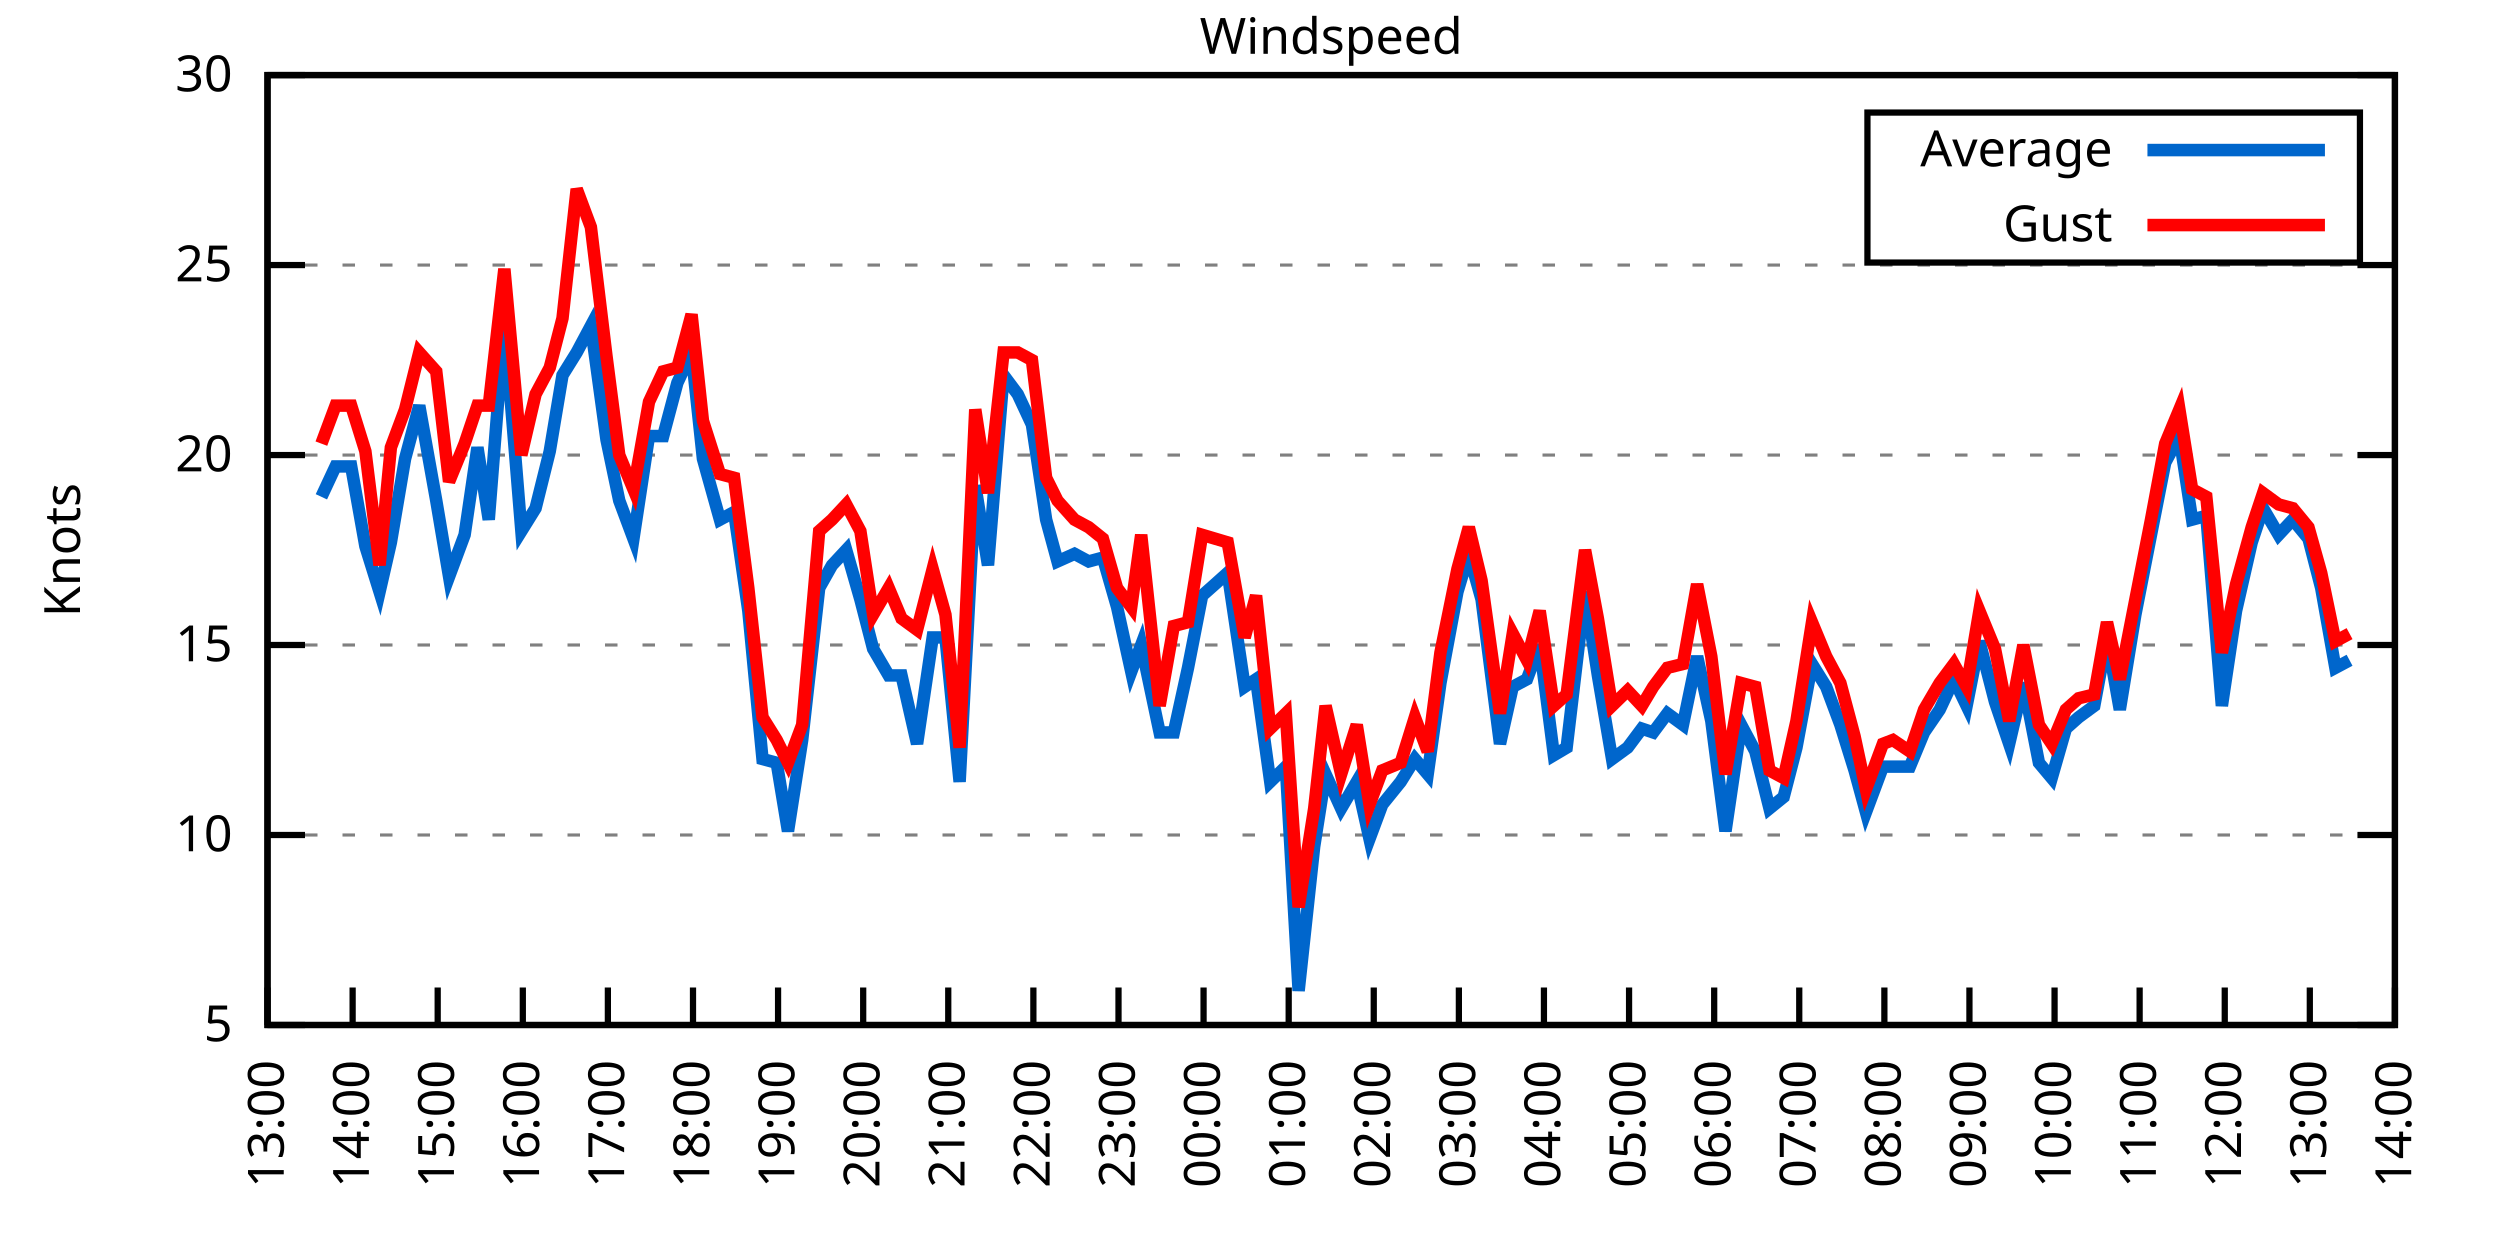
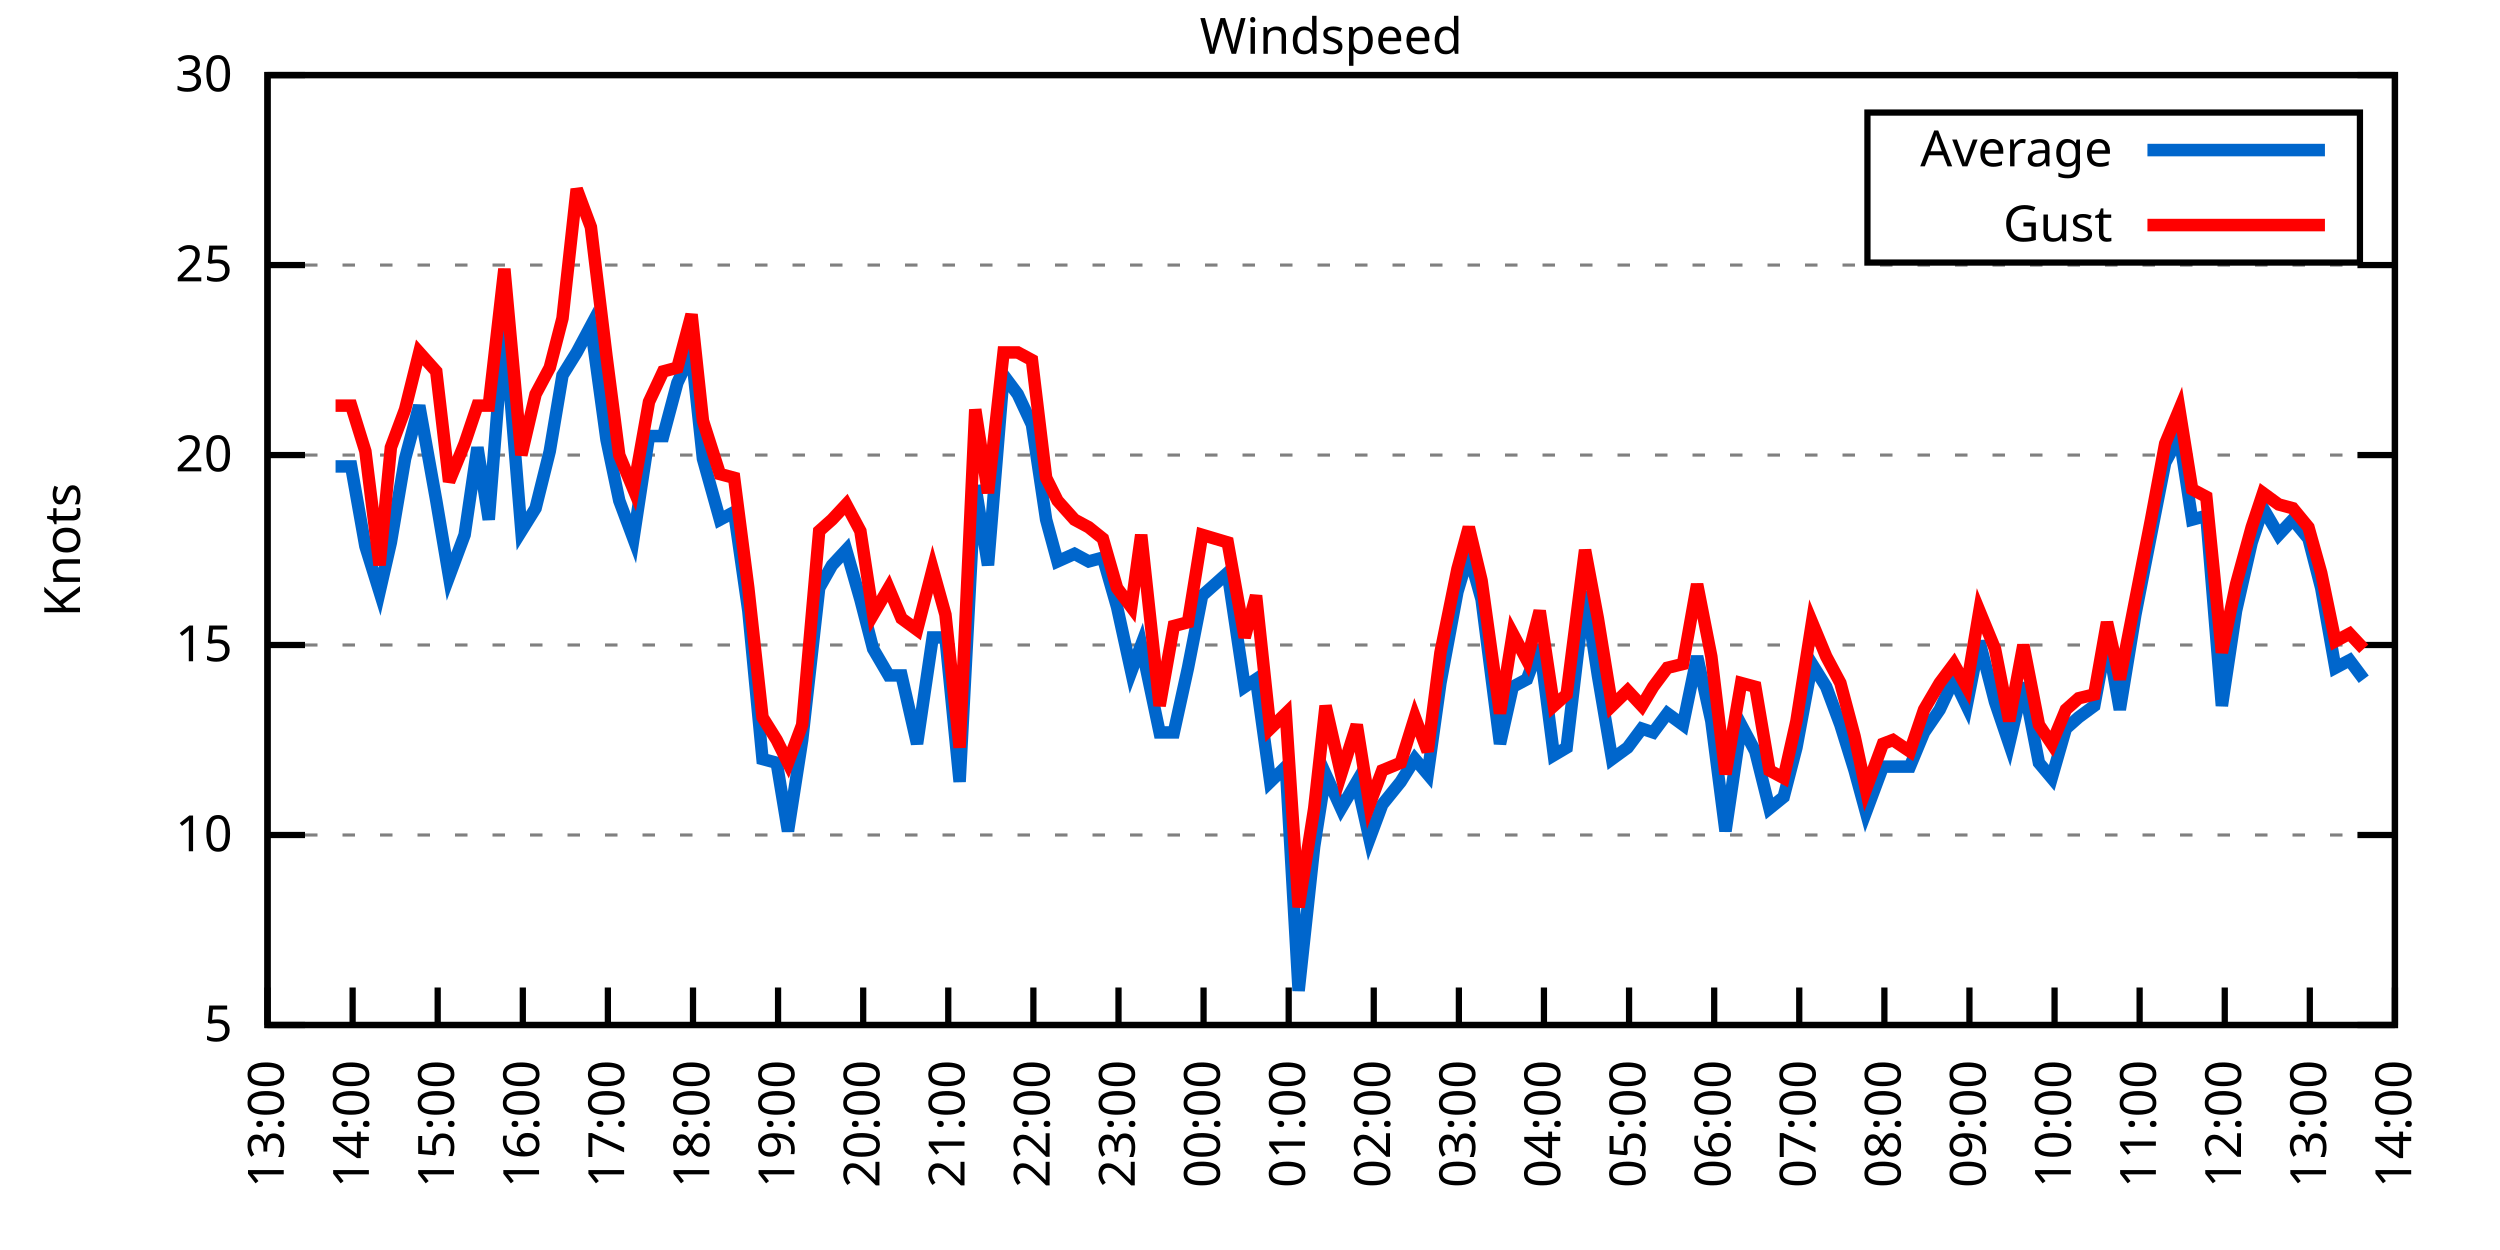
<svg xmlns="http://www.w3.org/2000/svg" xmlns:xlink="http://www.w3.org/1999/xlink" width="400" height="200" viewBox="0 0 400 200">
  <g id="gnuplot_canvas">
    <rect x="0" y="0" width="400" height="200" fill="none" />
    <defs>
      <circle id="gpDot" r="0.5" stroke-width="0.5" stroke="currentColor" />
      <path id="gpPt0" stroke-width="0.333" stroke="currentColor" d="M-1,0 h2 M0,-1 v2" />
      <path id="gpPt1" stroke-width="0.333" stroke="currentColor" d="M-1,-1 L1,1 M1,-1 L-1,1" />
      <path id="gpPt2" stroke-width="0.333" stroke="currentColor" d="M-1,0 L1,0 M0,-1 L0,1 M-1,-1 L1,1 M-1,1 L1,-1" />
      <rect id="gpPt3" stroke-width="0.333" stroke="currentColor" x="-1" y="-1" width="2" height="2" />
      <rect id="gpPt4" stroke-width="0.333" stroke="currentColor" fill="currentColor" x="-1" y="-1" width="2" height="2" />
      <circle id="gpPt5" stroke-width="0.333" stroke="currentColor" cx="0" cy="0" r="1" />
      <use xlink:href="#gpPt5" id="gpPt6" fill="currentColor" stroke="none" />
      <path id="gpPt7" stroke-width="0.333" stroke="currentColor" d="M0,-1.33 L-1.33,0.67 L1.33,0.67 z" />
      <use xlink:href="#gpPt7" id="gpPt8" fill="currentColor" stroke="none" />
      <use xlink:href="#gpPt7" id="gpPt9" stroke="currentColor" transform="rotate(180)" />
      <use xlink:href="#gpPt9" id="gpPt10" fill="currentColor" stroke="none" />
      <use xlink:href="#gpPt3" id="gpPt11" stroke="currentColor" transform="rotate(45)" />
      <use xlink:href="#gpPt11" id="gpPt12" fill="currentColor" stroke="none" />
      <path id="gpPt13" stroke-width="0.333" stroke="currentColor" d="M0,1.330 L1.265,0.411 L0.782,-1.067 L-0.782,-1.076 L-1.265,0.411 z" />
      <use xlink:href="#gpPt13" id="gpPt14" fill="currentColor" stroke="none" />
      <filter id="textbox" filterUnits="objectBoundingBox" x="0" y="0" height="1" width="1">
        <feFlood flood-color="white" flood-opacity="1" result="bgnd" />
        <feComposite in="SourceGraphic" in2="bgnd" operator="atop" />
      </filter>
      <filter id="greybox" filterUnits="objectBoundingBox" x="0" y="0" height="1" width="1">
        <feFlood flood-color="lightgrey" flood-opacity="1" result="grey" />
        <feComposite in="SourceGraphic" in2="grey" operator="atop" />
      </filter>
    </defs>
    <g fill="none" color="white" stroke="currentColor" stroke-width="1.00" stroke-linecap="butt" stroke-linejoin="miter">
</g>
    <g fill="none" color="black" stroke="currentColor" stroke-width="1.00" stroke-linecap="butt" stroke-linejoin="miter">
      <g stroke="none" shape-rendering="crispEdges">
        <polygon fill="rgb(255, 255, 255)" points="42.80,164.00 383.18,164.00 383.18,12.02 42.80,12.02 " />
      </g>
    </g>
    <g fill="none" color="black" stroke="currentColor" stroke-width="1.00" stroke-linecap="butt" stroke-linejoin="miter">
</g>
    <g fill="none" color="black" stroke="black" stroke-width="0.50" stroke-linecap="butt" stroke-linejoin="miter">
</g>
    <g fill="none" color="gray" stroke="currentColor" stroke-width="0.50" stroke-linecap="butt" stroke-linejoin="miter">
      <path stroke="gray" stroke-dasharray="2,4" class="gridline" d="M42.80,164.00 L383.19,164.00  " />
    </g>
    <g fill="none" color="gray" stroke="gray" stroke-width="1.00" stroke-linecap="butt" stroke-linejoin="miter">
</g>
    <g fill="none" color="black" stroke="currentColor" stroke-width="1.00" stroke-linecap="butt" stroke-linejoin="miter">
      <path stroke="black" d="M42.80,164.00 L48.80,164.00 M383.19,164.00 L377.19,164.00  " />
      <g transform="translate(37.20,166.60)" stroke="none" fill="black" font-family="Sans" font-size="8.00" text-anchor="end">
        <text>
          <tspan font-family="Sans"> 5</tspan>
        </text>
      </g>
    </g>
    <g fill="none" color="black" stroke="currentColor" stroke-width="1.00" stroke-linecap="butt" stroke-linejoin="miter">
</g>
    <g fill="none" color="black" stroke="black" stroke-width="0.50" stroke-linecap="butt" stroke-linejoin="miter">
</g>
    <g fill="none" color="gray" stroke="currentColor" stroke-width="0.50" stroke-linecap="butt" stroke-linejoin="miter">
      <path stroke="gray" stroke-dasharray="2,4" class="gridline" d="M42.80,133.60 L383.19,133.60  " />
    </g>
    <g fill="none" color="gray" stroke="gray" stroke-width="1.00" stroke-linecap="butt" stroke-linejoin="miter">
</g>
    <g fill="none" color="black" stroke="currentColor" stroke-width="1.00" stroke-linecap="butt" stroke-linejoin="miter">
      <path stroke="black" d="M42.80,133.60 L48.80,133.60 M383.19,133.60 L377.19,133.60  " />
      <g transform="translate(37.20,136.20)" stroke="none" fill="black" font-family="Sans" font-size="8.00" text-anchor="end">
        <text>
          <tspan font-family="Sans"> 10</tspan>
        </text>
      </g>
    </g>
    <g fill="none" color="black" stroke="currentColor" stroke-width="1.00" stroke-linecap="butt" stroke-linejoin="miter">
</g>
    <g fill="none" color="black" stroke="black" stroke-width="0.50" stroke-linecap="butt" stroke-linejoin="miter">
</g>
    <g fill="none" color="gray" stroke="currentColor" stroke-width="0.50" stroke-linecap="butt" stroke-linejoin="miter">
      <path stroke="gray" stroke-dasharray="2,4" class="gridline" d="M42.80,103.20 L383.19,103.20  " />
    </g>
    <g fill="none" color="gray" stroke="gray" stroke-width="1.00" stroke-linecap="butt" stroke-linejoin="miter">
</g>
    <g fill="none" color="black" stroke="currentColor" stroke-width="1.00" stroke-linecap="butt" stroke-linejoin="miter">
      <path stroke="black" d="M42.80,103.20 L48.80,103.20 M383.19,103.20 L377.19,103.20  " />
      <g transform="translate(37.20,105.80)" stroke="none" fill="black" font-family="Sans" font-size="8.00" text-anchor="end">
        <text>
          <tspan font-family="Sans"> 15</tspan>
        </text>
      </g>
    </g>
    <g fill="none" color="black" stroke="currentColor" stroke-width="1.00" stroke-linecap="butt" stroke-linejoin="miter">
</g>
    <g fill="none" color="black" stroke="black" stroke-width="0.50" stroke-linecap="butt" stroke-linejoin="miter">
</g>
    <g fill="none" color="gray" stroke="currentColor" stroke-width="0.50" stroke-linecap="butt" stroke-linejoin="miter">
      <path stroke="gray" stroke-dasharray="2,4" class="gridline" d="M42.80,72.81 L383.19,72.81  " />
    </g>
    <g fill="none" color="gray" stroke="gray" stroke-width="1.00" stroke-linecap="butt" stroke-linejoin="miter">
</g>
    <g fill="none" color="black" stroke="currentColor" stroke-width="1.00" stroke-linecap="butt" stroke-linejoin="miter">
      <path stroke="black" d="M42.80,72.81 L48.80,72.81 M383.19,72.81 L377.19,72.81  " />
      <g transform="translate(37.20,75.41)" stroke="none" fill="black" font-family="Sans" font-size="8.00" text-anchor="end">
        <text>
          <tspan font-family="Sans"> 20</tspan>
        </text>
      </g>
    </g>
    <g fill="none" color="black" stroke="currentColor" stroke-width="1.00" stroke-linecap="butt" stroke-linejoin="miter">
</g>
    <g fill="none" color="black" stroke="black" stroke-width="0.50" stroke-linecap="butt" stroke-linejoin="miter">
</g>
    <g fill="none" color="gray" stroke="currentColor" stroke-width="0.50" stroke-linecap="butt" stroke-linejoin="miter">
      <path stroke="gray" stroke-dasharray="2,4" class="gridline" d="M42.80,42.41 L383.19,42.41  " />
    </g>
    <g fill="none" color="gray" stroke="gray" stroke-width="1.00" stroke-linecap="butt" stroke-linejoin="miter">
</g>
    <g fill="none" color="black" stroke="currentColor" stroke-width="1.00" stroke-linecap="butt" stroke-linejoin="miter">
      <path stroke="black" d="M42.80,42.41 L48.80,42.41 M383.19,42.41 L377.19,42.41  " />
      <g transform="translate(37.20,45.01)" stroke="none" fill="black" font-family="Sans" font-size="8.00" text-anchor="end">
        <text>
          <tspan font-family="Sans"> 25</tspan>
        </text>
      </g>
    </g>
    <g fill="none" color="black" stroke="currentColor" stroke-width="1.00" stroke-linecap="butt" stroke-linejoin="miter">
</g>
    <g fill="none" color="black" stroke="black" stroke-width="0.50" stroke-linecap="butt" stroke-linejoin="miter">
</g>
    <g fill="none" color="gray" stroke="currentColor" stroke-width="0.50" stroke-linecap="butt" stroke-linejoin="miter">
      <path stroke="gray" stroke-dasharray="2,4" class="gridline" d="M42.80,12.01 L383.19,12.01  " />
    </g>
    <g fill="none" color="gray" stroke="gray" stroke-width="1.00" stroke-linecap="butt" stroke-linejoin="miter">
</g>
    <g fill="none" color="black" stroke="currentColor" stroke-width="1.00" stroke-linecap="butt" stroke-linejoin="miter">
      <path stroke="black" d="M42.80,12.01 L48.80,12.01 M383.19,12.01 L377.19,12.01  " />
      <g transform="translate(37.20,14.61)" stroke="none" fill="black" font-family="Sans" font-size="8.00" text-anchor="end">
        <text>
          <tspan font-family="Sans"> 30</tspan>
        </text>
      </g>
    </g>
    <g fill="none" color="black" stroke="currentColor" stroke-width="1.00" stroke-linecap="butt" stroke-linejoin="miter">
      <path stroke="black" d="M42.80,164.00 L42.80,158.00  " />
      <g transform="translate(45.40,169.60) rotate(270.00)" stroke="none" fill="black" font-family="Sans" font-size="8.00" text-anchor="end">
        <text>
          <tspan font-family="Sans">13:00</tspan>
        </text>
      </g>
    </g>
    <g fill="none" color="black" stroke="currentColor" stroke-width="1.00" stroke-linecap="butt" stroke-linejoin="miter">
      <path stroke="black" d="M56.42,164.00 L56.42,158.00  " />
      <g transform="translate(59.02,169.60) rotate(270.00)" stroke="none" fill="black" font-family="Sans" font-size="8.00" text-anchor="end">
        <text>
          <tspan font-family="Sans">14:00</tspan>
        </text>
      </g>
    </g>
    <g fill="none" color="black" stroke="currentColor" stroke-width="1.00" stroke-linecap="butt" stroke-linejoin="miter">
      <path stroke="black" d="M70.03,164.00 L70.03,158.00  " />
      <g transform="translate(72.63,169.60) rotate(270.00)" stroke="none" fill="black" font-family="Sans" font-size="8.00" text-anchor="end">
        <text>
          <tspan font-family="Sans">15:00</tspan>
        </text>
      </g>
    </g>
    <g fill="none" color="black" stroke="currentColor" stroke-width="1.00" stroke-linecap="butt" stroke-linejoin="miter">
      <path stroke="black" d="M83.65,164.00 L83.65,158.00  " />
      <g transform="translate(86.25,169.60) rotate(270.00)" stroke="none" fill="black" font-family="Sans" font-size="8.00" text-anchor="end">
        <text>
          <tspan font-family="Sans">16:00</tspan>
        </text>
      </g>
    </g>
    <g fill="none" color="black" stroke="currentColor" stroke-width="1.00" stroke-linecap="butt" stroke-linejoin="miter">
      <path stroke="black" d="M97.26,164.00 L97.26,158.00  " />
      <g transform="translate(99.86,169.60) rotate(270.00)" stroke="none" fill="black" font-family="Sans" font-size="8.00" text-anchor="end">
        <text>
          <tspan font-family="Sans">17:00</tspan>
        </text>
      </g>
    </g>
    <g fill="none" color="black" stroke="currentColor" stroke-width="1.00" stroke-linecap="butt" stroke-linejoin="miter">
      <path stroke="black" d="M110.88,164.00 L110.88,158.00  " />
      <g transform="translate(113.48,169.60) rotate(270.00)" stroke="none" fill="black" font-family="Sans" font-size="8.00" text-anchor="end">
        <text>
          <tspan font-family="Sans">18:00</tspan>
        </text>
      </g>
    </g>
    <g fill="none" color="black" stroke="currentColor" stroke-width="1.00" stroke-linecap="butt" stroke-linejoin="miter">
      <path stroke="black" d="M124.49,164.00 L124.49,158.00  " />
      <g transform="translate(127.09,169.60) rotate(270.00)" stroke="none" fill="black" font-family="Sans" font-size="8.00" text-anchor="end">
        <text>
          <tspan font-family="Sans">19:00</tspan>
        </text>
      </g>
    </g>
    <g fill="none" color="black" stroke="currentColor" stroke-width="1.00" stroke-linecap="butt" stroke-linejoin="miter">
      <path stroke="black" d="M138.11,164.00 L138.11,158.00  " />
      <g transform="translate(140.71,169.60) rotate(270.00)" stroke="none" fill="black" font-family="Sans" font-size="8.00" text-anchor="end">
        <text>
          <tspan font-family="Sans">20:00</tspan>
        </text>
      </g>
    </g>
    <g fill="none" color="black" stroke="currentColor" stroke-width="1.00" stroke-linecap="butt" stroke-linejoin="miter">
      <path stroke="black" d="M151.72,164.00 L151.72,158.00  " />
      <g transform="translate(154.32,169.60) rotate(270.00)" stroke="none" fill="black" font-family="Sans" font-size="8.00" text-anchor="end">
        <text>
          <tspan font-family="Sans">21:00</tspan>
        </text>
      </g>
    </g>
    <g fill="none" color="black" stroke="currentColor" stroke-width="1.00" stroke-linecap="butt" stroke-linejoin="miter">
      <path stroke="black" d="M165.34,164.00 L165.34,158.00  " />
      <g transform="translate(167.94,169.60) rotate(270.00)" stroke="none" fill="black" font-family="Sans" font-size="8.00" text-anchor="end">
        <text>
          <tspan font-family="Sans">22:00</tspan>
        </text>
      </g>
    </g>
    <g fill="none" color="black" stroke="currentColor" stroke-width="1.00" stroke-linecap="butt" stroke-linejoin="miter">
      <path stroke="black" d="M178.96,164.00 L178.96,158.00  " />
      <g transform="translate(181.56,169.60) rotate(270.00)" stroke="none" fill="black" font-family="Sans" font-size="8.00" text-anchor="end">
        <text>
          <tspan font-family="Sans">23:00</tspan>
        </text>
      </g>
    </g>
    <g fill="none" color="black" stroke="currentColor" stroke-width="1.00" stroke-linecap="butt" stroke-linejoin="miter">
      <path stroke="black" d="M192.57,164.00 L192.57,158.00  " />
      <g transform="translate(195.17,169.60) rotate(270.00)" stroke="none" fill="black" font-family="Sans" font-size="8.00" text-anchor="end">
        <text>
          <tspan font-family="Sans">00:00</tspan>
        </text>
      </g>
    </g>
    <g fill="none" color="black" stroke="currentColor" stroke-width="1.00" stroke-linecap="butt" stroke-linejoin="miter">
      <path stroke="black" d="M206.19,164.00 L206.19,158.00  " />
      <g transform="translate(208.79,169.60) rotate(270.00)" stroke="none" fill="black" font-family="Sans" font-size="8.00" text-anchor="end">
        <text>
          <tspan font-family="Sans">01:00</tspan>
        </text>
      </g>
    </g>
    <g fill="none" color="black" stroke="currentColor" stroke-width="1.00" stroke-linecap="butt" stroke-linejoin="miter">
      <path stroke="black" d="M219.80,164.00 L219.80,158.00  " />
      <g transform="translate(222.40,169.60) rotate(270.00)" stroke="none" fill="black" font-family="Sans" font-size="8.00" text-anchor="end">
        <text>
          <tspan font-family="Sans">02:00</tspan>
        </text>
      </g>
    </g>
    <g fill="none" color="black" stroke="currentColor" stroke-width="1.00" stroke-linecap="butt" stroke-linejoin="miter">
      <path stroke="black" d="M233.42,164.00 L233.42,158.00  " />
      <g transform="translate(236.02,169.60) rotate(270.00)" stroke="none" fill="black" font-family="Sans" font-size="8.00" text-anchor="end">
        <text>
          <tspan font-family="Sans">03:00</tspan>
        </text>
      </g>
    </g>
    <g fill="none" color="black" stroke="currentColor" stroke-width="1.00" stroke-linecap="butt" stroke-linejoin="miter">
      <path stroke="black" d="M247.03,164.00 L247.03,158.00  " />
      <g transform="translate(249.63,169.60) rotate(270.00)" stroke="none" fill="black" font-family="Sans" font-size="8.00" text-anchor="end">
        <text>
          <tspan font-family="Sans">04:00</tspan>
        </text>
      </g>
    </g>
    <g fill="none" color="black" stroke="currentColor" stroke-width="1.00" stroke-linecap="butt" stroke-linejoin="miter">
      <path stroke="black" d="M260.65,164.00 L260.65,158.00  " />
      <g transform="translate(263.25,169.60) rotate(270.00)" stroke="none" fill="black" font-family="Sans" font-size="8.00" text-anchor="end">
        <text>
          <tspan font-family="Sans">05:00</tspan>
        </text>
      </g>
    </g>
    <g fill="none" color="black" stroke="currentColor" stroke-width="1.00" stroke-linecap="butt" stroke-linejoin="miter">
      <path stroke="black" d="M274.27,164.00 L274.27,158.00  " />
      <g transform="translate(276.87,169.60) rotate(270.00)" stroke="none" fill="black" font-family="Sans" font-size="8.00" text-anchor="end">
        <text>
          <tspan font-family="Sans">06:00</tspan>
        </text>
      </g>
    </g>
    <g fill="none" color="black" stroke="currentColor" stroke-width="1.00" stroke-linecap="butt" stroke-linejoin="miter">
      <path stroke="black" d="M287.88,164.00 L287.88,158.00  " />
      <g transform="translate(290.48,169.60) rotate(270.00)" stroke="none" fill="black" font-family="Sans" font-size="8.00" text-anchor="end">
        <text>
          <tspan font-family="Sans">07:00</tspan>
        </text>
      </g>
    </g>
    <g fill="none" color="black" stroke="currentColor" stroke-width="1.00" stroke-linecap="butt" stroke-linejoin="miter">
      <path stroke="black" d="M301.50,164.00 L301.50,158.00  " />
      <g transform="translate(304.10,169.60) rotate(270.00)" stroke="none" fill="black" font-family="Sans" font-size="8.00" text-anchor="end">
        <text>
          <tspan font-family="Sans">08:00</tspan>
        </text>
      </g>
    </g>
    <g fill="none" color="black" stroke="currentColor" stroke-width="1.00" stroke-linecap="butt" stroke-linejoin="miter">
      <path stroke="black" d="M315.11,164.00 L315.11,158.00  " />
      <g transform="translate(317.71,169.60) rotate(270.00)" stroke="none" fill="black" font-family="Sans" font-size="8.00" text-anchor="end">
        <text>
          <tspan font-family="Sans">09:00</tspan>
        </text>
      </g>
    </g>
    <g fill="none" color="black" stroke="currentColor" stroke-width="1.00" stroke-linecap="butt" stroke-linejoin="miter">
      <path stroke="black" d="M328.73,164.00 L328.73,158.00  " />
      <g transform="translate(331.33,169.60) rotate(270.00)" stroke="none" fill="black" font-family="Sans" font-size="8.00" text-anchor="end">
        <text>
          <tspan font-family="Sans">10:00</tspan>
        </text>
      </g>
    </g>
    <g fill="none" color="black" stroke="currentColor" stroke-width="1.00" stroke-linecap="butt" stroke-linejoin="miter">
      <path stroke="black" d="M342.34,164.00 L342.34,158.00  " />
      <g transform="translate(344.94,169.60) rotate(270.00)" stroke="none" fill="black" font-family="Sans" font-size="8.00" text-anchor="end">
        <text>
          <tspan font-family="Sans">11:00</tspan>
        </text>
      </g>
    </g>
    <g fill="none" color="black" stroke="currentColor" stroke-width="1.00" stroke-linecap="butt" stroke-linejoin="miter">
      <path stroke="black" d="M355.96,164.00 L355.96,158.00  " />
      <g transform="translate(358.56,169.60) rotate(270.00)" stroke="none" fill="black" font-family="Sans" font-size="8.00" text-anchor="end">
        <text>
          <tspan font-family="Sans">12:00</tspan>
        </text>
      </g>
    </g>
    <g fill="none" color="black" stroke="currentColor" stroke-width="1.00" stroke-linecap="butt" stroke-linejoin="miter">
      <path stroke="black" d="M369.57,164.00 L369.57,158.00  " />
      <g transform="translate(372.17,169.60) rotate(270.00)" stroke="none" fill="black" font-family="Sans" font-size="8.00" text-anchor="end">
        <text>
          <tspan font-family="Sans">13:00</tspan>
        </text>
      </g>
    </g>
    <g fill="none" color="black" stroke="currentColor" stroke-width="1.00" stroke-linecap="butt" stroke-linejoin="miter">
      <path stroke="black" d="M383.19,164.00 L383.19,158.00  " />
      <g transform="translate(385.79,169.60) rotate(270.00)" stroke="none" fill="black" font-family="Sans" font-size="8.00" text-anchor="end">
        <text>
          <tspan font-family="Sans">14:00</tspan>
        </text>
      </g>
    </g>
    <g fill="none" color="black" stroke="currentColor" stroke-width="1.00" stroke-linecap="butt" stroke-linejoin="miter">
</g>
    <g fill="none" color="black" stroke="currentColor" stroke-width="1.00" stroke-linecap="butt" stroke-linejoin="miter">
      <path stroke="black" d="M42.80,12.01 L42.80,164.00 L383.19,164.00 L383.19,12.01 L42.80,12.01 Z  " />
    </g>
    <g fill="none" color="black" stroke="currentColor" stroke-width="1.00" stroke-linecap="butt" stroke-linejoin="miter">
</g>
    <g fill="none" color="black" stroke="currentColor" stroke-width="1.00" stroke-linecap="butt" stroke-linejoin="miter">
      <path stroke="black" d="M298.79,42.01 L298.79,18.01 L377.59,18.01 L377.59,42.01 L298.79,42.01 Z  " />
    </g>
    <g id="Windspeed_plot_1">
      <g fill="none" color="white" stroke="black" stroke-width="2.00" stroke-linecap="butt" stroke-linejoin="miter">
</g>
      <g fill="none" color="black" stroke="currentColor" stroke-width="2.00" stroke-linecap="butt" stroke-linejoin="miter">
        <g transform="translate(337.99,26.61)" stroke="none" fill="black" font-family="Sans" font-size="8.00" text-anchor="end">
          <text>
            <tspan font-family="Sans">Average</tspan>
          </text>
        </g>
      </g>
      <g fill="none" color="black" stroke="currentColor" stroke-width="2.00" stroke-linecap="butt" stroke-linejoin="miter">
-         <path stroke="rgb(  0, 102, 204)" d="M343.59,24.01 L371.99,24.01 M51.42,79.49 L53.69,74.63 L56.19,74.63 L58.46,87.40 L60.73,94.69 L62.54,86.79   L64.81,73.41 L67.08,64.90 L69.80,80.10 L71.85,92.26 L74.34,85.57 L76.39,71.59 L78.20,83.14 L80.70,51.53   L83.42,84.97 L85.69,81.32 L87.96,72.20 L90.00,60.04 L92.27,56.39 L94.54,52.14 L97.04,70.37 L99.08,80.10   L101.35,86.18 L103.84,69.77 L106.11,69.77 L108.38,61.25 L110.65,56.39 L112.47,73.41 L115.19,83.14 L117.46,81.93   L119.73,97.73 L122.00,121.44 L124.27,122.05 L126.08,132.99 L128.35,118.40 L131.07,94.08 L133.12,90.44 L135.39,88.00   L137.66,95.91 L139.70,103.81 L142.19,108.07 L144.24,108.07 L146.73,119.01 L149.23,101.99 L151.27,101.99 L153.54,125.09   L156.04,77.67 L158.08,90.44 L160.57,60.04 L162.84,63.08 L165.11,67.94 L167.38,83.14 L169.20,89.83 L171.92,88.61   L174.19,89.83 L176.46,89.22 L178.73,97.12 L181.00,107.46 L182.59,103.20 L185.54,117.19 L187.81,117.19 L190.08,106.85   L192.34,95.30 L194.39,93.48 L196.43,91.65 L199.15,109.89 L200.97,108.68 L203.24,125.09 L205.73,122.66 L207.78,158.53   L210.27,135.43 L212.09,123.87 L214.58,129.35 L217.08,125.09 L219.12,134.21 L221.16,128.74 L224.11,125.09 L226.38,121.44   L228.43,123.87 L230.47,109.28 L233.19,94.69 L235.01,88.61 L237.05,95.91 L240.00,119.01 L242.04,109.89 L244.31,108.68   L246.35,103.20 L248.62,120.83 L250.66,119.62 L253.61,94.69 L255.66,108.07 L257.93,121.44 L260.42,119.62 L262.69,116.58   L264.51,117.19 L266.78,114.15 L269.27,115.97 L271.54,105.03 L273.81,115.36 L276.08,132.99 L278.58,115.97 L280.85,120.23   L283.12,129.35 L285.38,127.52 L287.43,119.62 L289.92,106.24 L292.19,109.89 L294.46,115.97 L296.73,123.27 L298.55,129.95   L301.27,122.66 L302.86,122.66 L305.58,122.66 L307.85,117.19 L310.35,113.54 L312.62,108.68 L314.66,112.93 L316.70,102.60   L319.20,112.32 L321.47,119.01 L323.74,109.28 L326.23,122.05 L328.27,124.48 L330.54,116.58 L332.59,114.76 L335.08,112.93   L337.12,101.99 L339.17,113.54 L341.66,98.34 L344.16,85.57 L346.43,74.02 L348.70,69.77 L350.74,83.14 L353.01,82.53   L355.50,112.93 L357.77,97.73 L360.27,86.79 L362.09,81.32 L364.58,85.57 L366.85,83.14 L369.35,86.18 L371.39,94.08   L373.66,106.85 L375.93,105.64  " />
+         <path stroke="rgb(  0, 102, 204)" d="M343.59,24.01 L371.99,24.01 M53.69,74.63 L56.19,74.63 L58.46,87.40 L60.73,94.69 L62.54,86.79 L64.81,73.41   L67.08,64.90 L69.80,80.10 L71.85,92.26 L74.34,85.57 L76.39,71.59 L78.20,83.14 L80.70,51.53 L83.42,84.97   L85.69,81.32 L87.96,72.20 L90.00,60.04 L92.27,56.39 L94.54,52.14 L97.04,70.37 L99.08,80.10 L101.35,86.18   L103.84,69.77 L106.11,69.77 L108.38,61.25 L110.65,56.39 L112.47,73.41 L115.19,83.14 L117.46,81.93 L119.73,97.73   L122.00,121.44 L124.27,122.05 L126.08,132.99 L128.35,118.40 L131.07,94.08 L133.12,90.44 L135.39,88.00 L137.66,95.91   L139.70,103.81 L142.19,108.07 L144.24,108.07 L146.73,119.01 L149.23,101.99 L151.27,101.99 L153.54,125.09 L156.04,77.67   L158.08,90.44 L160.57,60.04 L162.84,63.08 L165.11,67.94 L167.38,83.14 L169.20,89.83 L171.92,88.61 L174.19,89.83   L176.46,89.22 L178.73,97.12 L181.00,107.46 L182.59,103.20 L185.54,117.19 L187.81,117.19 L190.08,106.85 L192.34,95.30   L194.39,93.48 L196.43,91.65 L199.15,109.89 L200.97,108.68 L203.24,125.09 L205.73,122.66 L207.78,158.53 L210.27,135.43   L212.09,123.87 L214.58,129.35 L217.08,125.09 L219.12,134.21 L221.16,128.74 L224.11,125.09 L226.38,121.44 L228.43,123.87   L230.47,109.28 L233.19,94.69 L235.01,88.61 L237.05,95.91 L240.00,119.01 L242.04,109.89 L244.31,108.68 L246.35,103.20   L248.62,120.83 L250.66,119.62 L253.61,94.69 L255.66,108.07 L257.93,121.44 L260.42,119.62 L262.69,116.58 L264.51,117.19   L266.78,114.15 L269.27,115.97 L271.54,105.03 L273.81,115.36 L276.08,132.99 L278.58,115.97 L280.85,120.23 L283.12,129.35   L285.38,127.52 L287.43,119.62 L289.92,106.24 L292.19,109.89 L294.46,115.97 L296.73,123.27 L298.55,129.95 L301.27,122.66   L302.86,122.66 L305.58,122.66 L307.85,117.19 L310.35,113.54 L312.62,108.68 L314.66,112.93 L316.70,102.60 L319.20,112.32   L321.47,119.01 L323.74,109.28 L326.23,122.05 L328.27,124.48 L330.54,116.58 L332.59,114.76 L335.08,112.93 L337.12,101.99   L339.17,113.54 L341.66,98.34 L344.16,85.57 L346.43,74.02 L348.70,69.77 L350.74,83.14 L353.01,82.53 L355.50,112.93   L357.77,97.73 L360.27,86.79 L362.09,81.32 L364.58,85.57 L366.85,83.14 L369.35,86.18 L371.39,94.08 L373.66,106.85   L375.93,105.64 L378.20,108.68  " />
      </g>
    </g>
    <g id="Windspeed_plot_2">
      <g fill="none" color="black" stroke="currentColor" stroke-width="2.00" stroke-linecap="butt" stroke-linejoin="miter">
        <g transform="translate(337.99,38.61)" stroke="none" fill="black" font-family="Sans" font-size="8.00" text-anchor="end">
          <text>
            <tspan font-family="Sans">Gust</tspan>
          </text>
        </g>
      </g>
      <g fill="none" color="black" stroke="currentColor" stroke-width="2.00" stroke-linecap="butt" stroke-linejoin="miter">
-         <path stroke="rgb(255,   0,   0)" d="M343.59,36.01 L371.99,36.01 M51.42,70.98 L53.69,64.90 L56.19,64.90 L58.46,72.20 L60.73,90.44 L62.54,71.59   L64.81,65.51 L67.08,56.39 L69.80,59.43 L71.85,77.06 L74.34,70.98 L76.39,64.90 L78.20,64.90 L80.70,43.02   L83.42,72.81 L85.69,63.08 L87.96,58.82 L90.00,50.92 L92.27,30.25 L94.54,36.33 L97.04,57.00 L99.08,72.81   L101.35,78.28 L103.84,64.29 L106.11,59.43 L108.38,58.82 L110.65,50.31 L112.47,67.33 L115.19,75.85 L117.46,76.45   L119.73,94.08 L122.00,114.76 L124.27,118.40 L126.08,122.05 L128.35,115.97 L131.07,84.97 L133.12,83.14 L135.39,80.71   L137.66,84.97 L139.70,98.34 L142.19,94.08 L144.24,98.95 L146.73,100.77 L149.23,91.04 L151.27,98.34 L153.54,119.62   L156.04,65.51 L158.08,78.89 L160.57,56.39 L162.84,56.39 L165.11,57.61 L167.38,76.45 L169.20,80.10 L171.92,83.14   L174.19,84.36 L176.46,86.18 L178.73,94.08 L181.00,97.12 L182.59,85.57 L185.54,112.93 L187.81,100.16 L190.08,99.56   L192.34,85.57 L194.39,86.18 L196.43,86.79 L199.15,101.99 L200.97,95.30 L203.24,116.58 L205.73,114.15 L207.78,145.15   L210.27,129.35 L212.09,112.93 L214.58,123.87 L217.08,115.97 L219.12,128.74 L221.16,123.27 L224.11,122.05 L226.38,114.76   L228.43,120.23 L230.47,104.42 L233.19,91.04 L235.01,84.36 L237.05,92.87 L240.00,114.15 L242.04,101.38 L244.31,105.64   L246.35,97.73 L248.62,112.93 L250.66,111.11 L253.61,88.00 L255.66,98.95 L257.93,112.93 L260.42,110.50 L262.69,112.93   L264.51,109.89 L266.78,106.85 L269.27,106.24 L271.54,93.48 L273.81,105.03 L276.08,123.87 L278.58,109.28 L280.85,109.89   L283.12,123.27 L285.38,124.48 L287.43,115.36 L289.92,99.56 L292.19,105.03 L294.46,109.28 L296.73,117.80 L298.55,126.31   L301.27,119.01 L302.86,118.40 L305.58,120.23 L307.85,113.54 L310.35,109.28 L312.62,106.24 L314.66,109.89 L316.70,97.73   L319.20,103.81 L321.47,115.36 L323.74,103.20 L326.23,115.97 L328.27,119.01 L330.54,113.54 L332.59,111.72 L335.08,111.11   L337.12,99.56 L339.17,108.68 L341.66,95.91 L344.16,83.14 L346.43,70.98 L348.70,65.51 L350.74,78.28 L353.01,79.49   L355.50,104.42 L357.77,93.48 L360.27,84.36 L362.09,78.89 L364.58,80.71 L366.85,81.32 L369.35,84.36 L371.39,91.65   L373.66,102.60 L375.93,101.38  " />
+         <path stroke="rgb(255,   0,   0)" d="M343.59,36.01 L371.99,36.01 M53.69,64.90 L56.19,64.90 L58.46,72.20 L60.73,90.44 L62.54,71.59 L64.81,65.51   L67.08,56.39 L69.80,59.43 L71.85,77.06 L74.34,70.98 L76.39,64.90 L78.20,64.90 L80.70,43.02 L83.42,72.81   L85.69,63.08 L87.96,58.82 L90.00,50.92 L92.27,30.25 L94.54,36.33 L97.04,57.00 L99.08,72.81 L101.35,78.28   L103.84,64.29 L106.11,59.43 L108.38,58.82 L110.65,50.31 L112.47,67.33 L115.19,75.85 L117.46,76.45 L119.73,94.08   L122.00,114.76 L124.27,118.40 L126.08,122.05 L128.35,115.97 L131.07,84.97 L133.12,83.14 L135.39,80.71 L137.66,84.97   L139.70,98.34 L142.19,94.08 L144.24,98.95 L146.73,100.77 L149.23,91.04 L151.27,98.34 L153.54,119.62 L156.04,65.51   L158.08,78.89 L160.57,56.39 L162.84,56.39 L165.11,57.61 L167.38,76.45 L169.20,80.10 L171.92,83.14 L174.19,84.36   L176.46,86.18 L178.73,94.08 L181.00,97.12 L182.59,85.57 L185.54,112.93 L187.81,100.16 L190.08,99.56 L192.34,85.57   L194.39,86.18 L196.43,86.79 L199.15,101.99 L200.97,95.30 L203.24,116.58 L205.73,114.15 L207.78,145.15 L210.27,129.35   L212.09,112.93 L214.58,123.87 L217.08,115.97 L219.12,128.74 L221.16,123.27 L224.11,122.05 L226.38,114.76 L228.43,120.23   L230.47,104.42 L233.19,91.04 L235.01,84.36 L237.05,92.87 L240.00,114.15 L242.04,101.38 L244.31,105.64 L246.35,97.73   L248.62,112.93 L250.66,111.11 L253.61,88.00 L255.66,98.95 L257.93,112.93 L260.42,110.50 L262.69,112.93 L264.51,109.89   L266.78,106.85 L269.27,106.24 L271.54,93.48 L273.81,105.03 L276.08,123.87 L278.58,109.28 L280.85,109.89 L283.12,123.27   L285.38,124.48 L287.43,115.36 L289.92,99.56 L292.19,105.03 L294.46,109.28 L296.73,117.80 L298.55,126.31 L301.27,119.01   L302.86,118.40 L305.58,120.23 L307.85,113.54 L310.35,109.28 L312.62,106.24 L314.66,109.89 L316.70,97.73 L319.20,103.81   L321.47,115.36 L323.74,103.20 L326.23,115.97 L328.27,119.01 L330.54,113.54 L332.59,111.72 L335.08,111.11 L337.12,99.56   L339.17,108.68 L341.66,95.91 L344.16,83.14 L346.43,70.98 L348.70,65.51 L350.74,78.28 L353.01,79.49 L355.50,104.42   L357.77,93.48 L360.27,84.36 L362.09,78.89 L364.58,80.71 L366.85,81.32 L369.35,84.36 L371.39,91.65 L373.66,102.60   L375.93,101.38 L378.20,103.81  " />
      </g>
    </g>
    <g fill="none" color="black" stroke="currentColor" stroke-width="2.00" stroke-linecap="butt" stroke-linejoin="miter">
</g>
    <g fill="none" color="black" stroke="black" stroke-width="1.00" stroke-linecap="butt" stroke-linejoin="miter">
</g>
    <g fill="none" color="black" stroke="currentColor" stroke-width="1.00" stroke-linecap="butt" stroke-linejoin="miter">
      <path stroke="black" d="M42.80,12.01 L42.80,164.00 L383.19,164.00 L383.19,12.01 L42.80,12.01 Z  " />
      <g transform="translate(12.80,88.01) rotate(270.00)" stroke="none" fill="black" font-family="Sans" font-size="8.00" text-anchor="middle">
        <text>
          <tspan font-family="Sans">Knots</tspan>
        </text>
      </g>
    </g>
    <g fill="none" color="black" stroke="currentColor" stroke-width="1.00" stroke-linecap="butt" stroke-linejoin="miter">
</g>
    <g fill="none" color="black" stroke="currentColor" stroke-width="1.00" stroke-linecap="butt" stroke-linejoin="miter">
      <g transform="translate(212.99,8.61)" stroke="none" fill="black" font-family="Sans" font-size="8.00" text-anchor="middle">
        <text>
          <tspan font-family="Sans">Windspeed</tspan>
        </text>
      </g>
    </g>
    <g fill="none" color="black" stroke="currentColor" stroke-width="1.00" stroke-linecap="butt" stroke-linejoin="miter">
</g>
  </g>
</svg>
